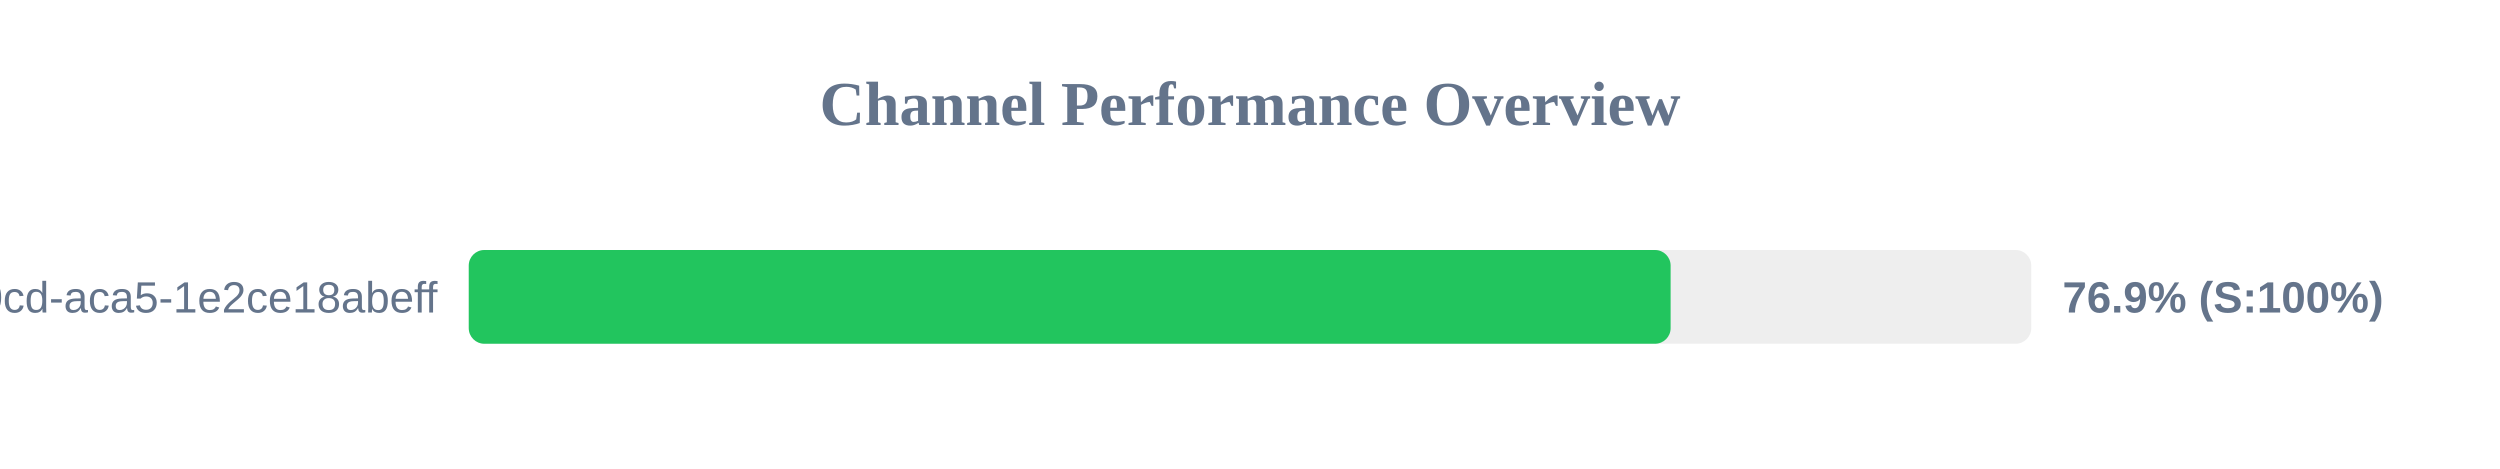
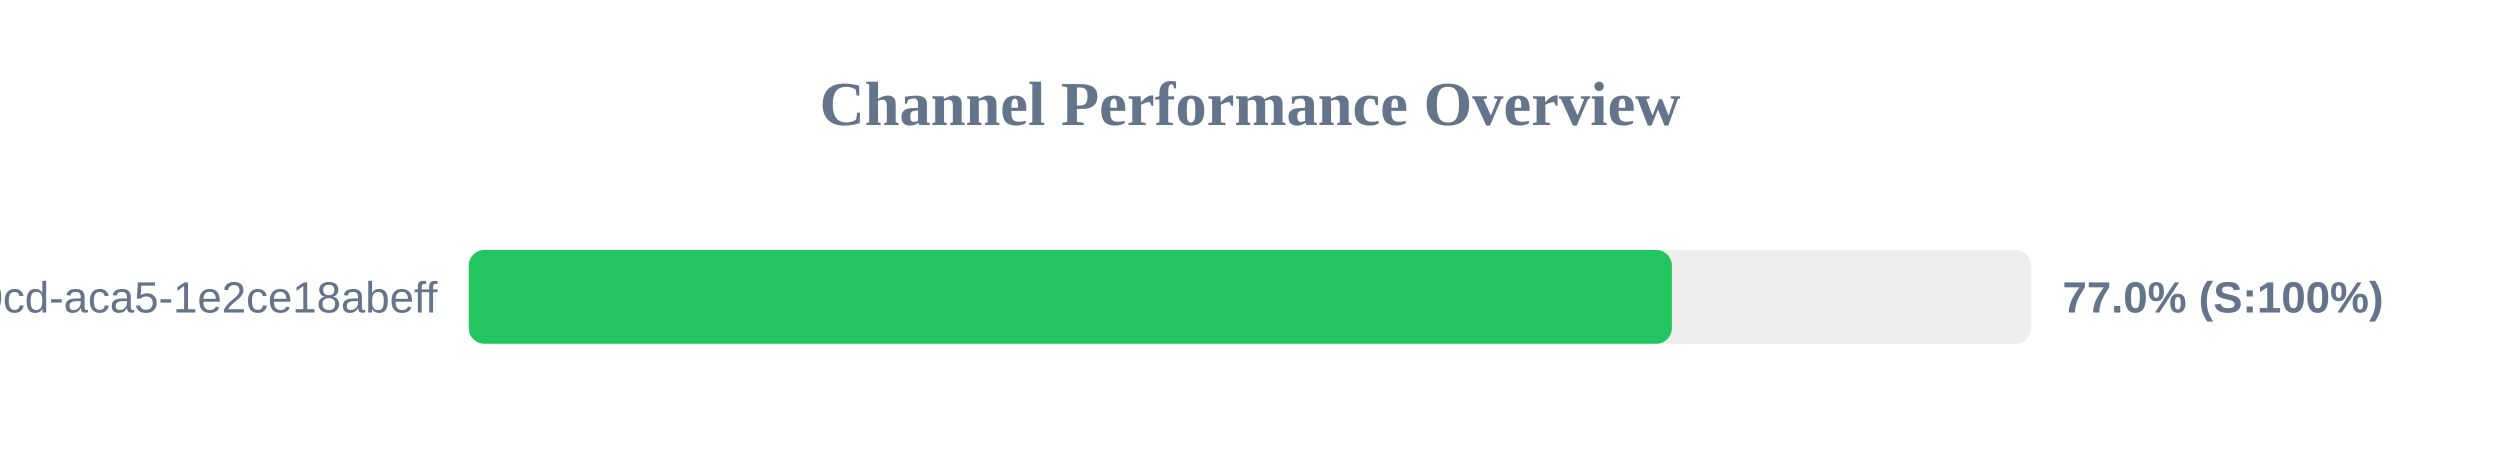
<svg xmlns="http://www.w3.org/2000/svg" width="800" height="150" version="1.1">
  <style>
        .row { font: 14px Arial; fill: #64748b; }
        .score { font: bold 14px Arial; fill: #64748b; }
    </style>
  <text x="400" y="40" text-anchor="middle" font-size="20px" font-weight="bold" fill="#64748b">Channel Performance Overview</text>
  <rect x="150" y="80" width="500" height="30" fill="#eee" rx="5" />
-   <rect x="150" y="80" width="384.6" height="30" fill="#22c55e" rx="5" />
+   <rect x="150" y="80" width="385.0" height="30" fill="#22c55e" rx="5" />
  <text x="140" y="100" text-anchor="end" class="row">?uuid=ebbeef45-0fd8-40cd-aca5-1e2ce18abeff</text>
-   <text x="660" y="100" text-anchor="start" class="score">76.9% (S:100%)</text>
+   <text x="660" y="100" text-anchor="start" class="score">77.0% (S:100%)</text>
</svg>
